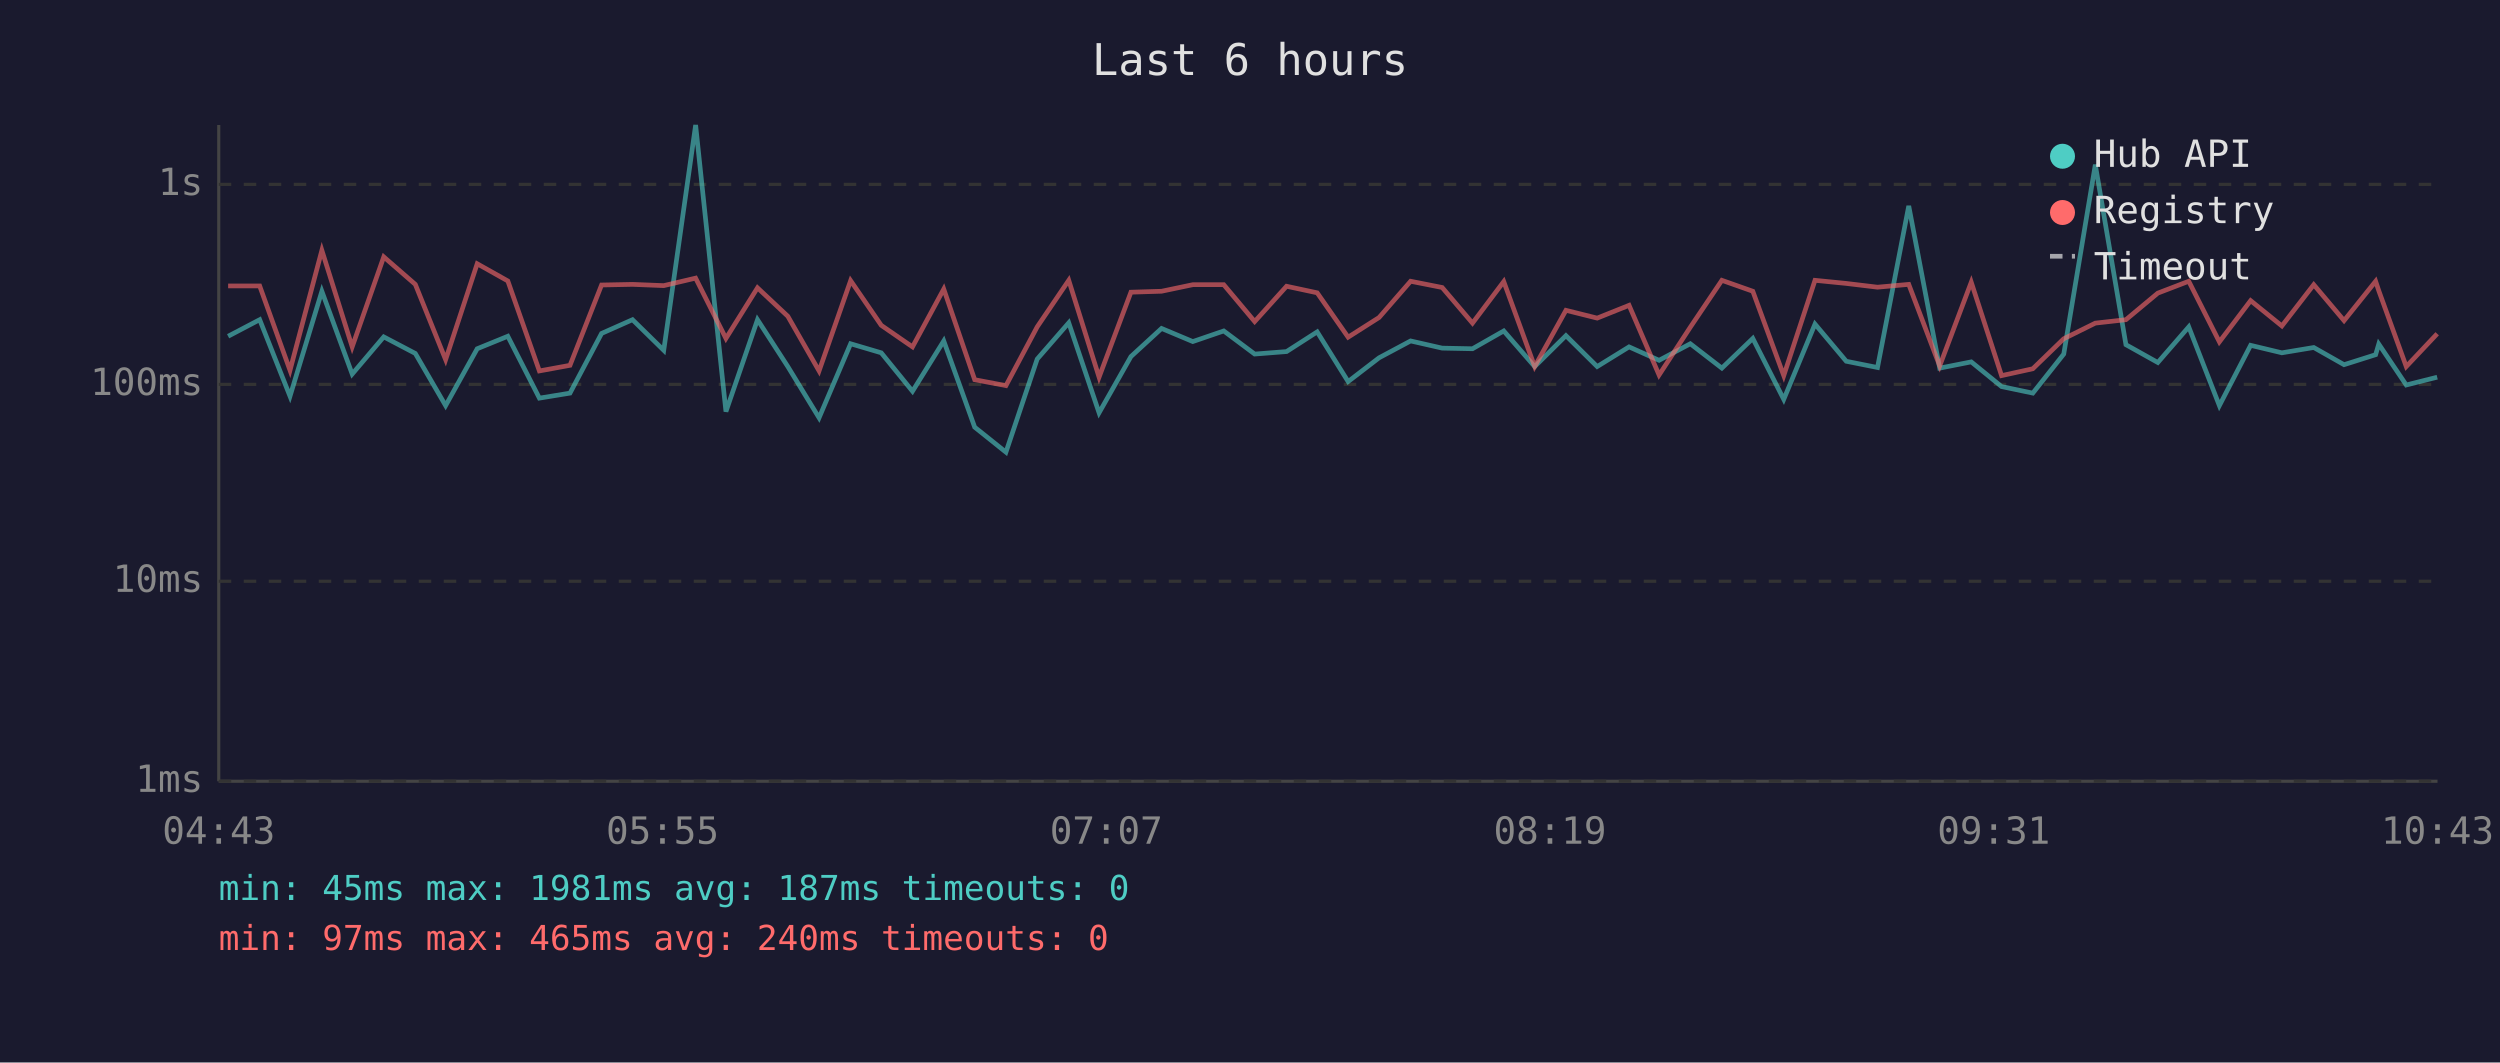
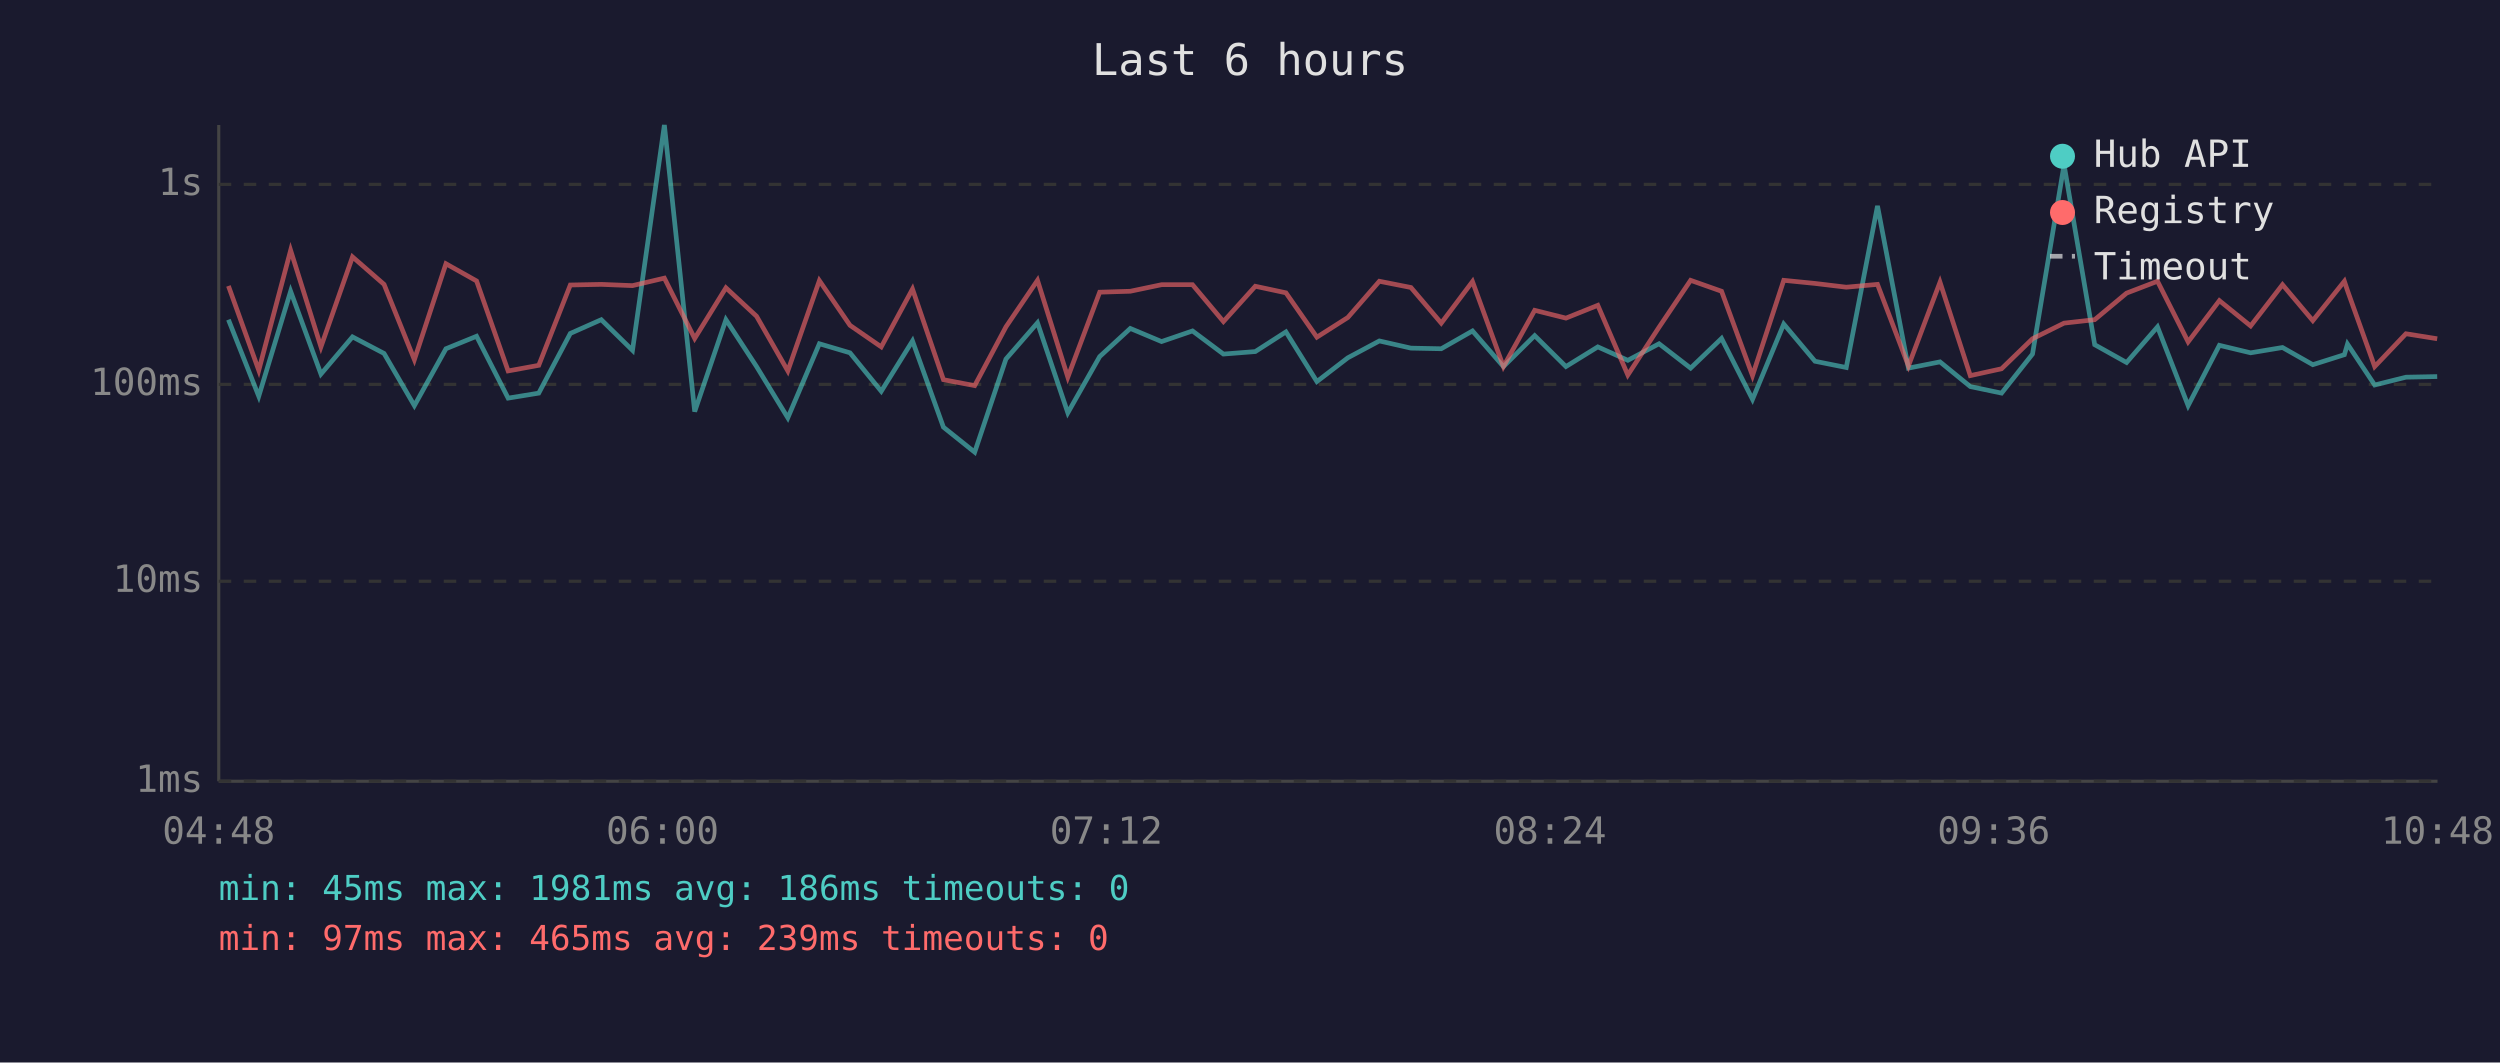
<svg xmlns="http://www.w3.org/2000/svg" viewBox="0 0 800 340" font-family="monospace" font-size="12">
  <rect width="800" height="340" fill="#1a1a2e" />
  <text x="400" y="24" fill="#e0e0e0" font-size="14" text-anchor="middle">Last 6 hours</text>
  <line x1="70" y1="40" x2="70" y2="250" stroke="#444" stroke-width="1" />
  <line x1="70" y1="250" x2="780" y2="250" stroke="#444" stroke-width="1" />
  <line x1="70" y1="250" x2="780" y2="250" stroke="#333" stroke-width="1" stroke-dasharray="4" />
  <text x="65" y="250" fill="#888" text-anchor="end" dominant-baseline="middle">1ms</text>
  <line x1="70" y1="186" x2="780" y2="186" stroke="#333" stroke-width="1" stroke-dasharray="4" />
  <text x="65" y="186" fill="#888" text-anchor="end" dominant-baseline="middle">10ms</text>
  <line x1="70" y1="123" x2="780" y2="123" stroke="#333" stroke-width="1" stroke-dasharray="4" />
  <text x="65" y="123" fill="#888" text-anchor="end" dominant-baseline="middle">100ms</text>
  <line x1="70" y1="59" x2="780" y2="59" stroke="#333" stroke-width="1" stroke-dasharray="4" />
  <text x="65" y="59" fill="#888" text-anchor="end" dominant-baseline="middle">1s</text>
-   <text x="70" y="270" fill="#888" text-anchor="middle">04:43</text>
-   <text x="212" y="270" fill="#888" text-anchor="middle">05:55</text>
-   <text x="354" y="270" fill="#888" text-anchor="middle">07:07</text>
-   <text x="496" y="270" fill="#888" text-anchor="middle">08:19</text>
-   <text x="638" y="270" fill="#888" text-anchor="middle">09:31</text>
-   <text x="780" y="270" fill="#888" text-anchor="middle">10:43</text>
-   <polyline points="73.0,107.6 83.1,102.3 92.8,126.8 103.0,93.2 112.7,119.7 122.8,107.8 132.9,113.1 142.6,129.8 152.7,111.6 162.5,107.6 172.6,127.4 182.4,125.8 192.5,106.7 202.4,102.3 212.4,112.1 222.6,40.0 232.3,131.7 242.4,102.3 252.1,117.3 262.1,133.7 272.2,110.0 282.0,112.9 292.0,125.2 302.0,109.1 311.9,136.7 321.9,144.7 331.9,114.9 342.0,103.3 351.7,132.1 361.9,114.1 371.7,105.1 381.7,109.3 391.6,105.9 401.5,113.3 411.7,112.5 421.5,106.2 431.4,122.1 441.3,114.5 451.4,109.1 461.5,111.4 471.2,111.6 481.2,105.9 491.1,117.3 501.1,107.4 511.1,117.3 521.3,111.0 530.9,115.3 540.9,110.0 551.0,117.8 560.9,108.3 570.8,127.8 580.8,103.7 590.8,115.6 600.8,117.6 610.8,65.9 620.7,117.8 630.8,115.8 640.5,123.7 650.5,125.8 660.4,113.3 670.5,52.7 680.3,110.3 690.5,116.0 700.4,104.6 710.2,129.8 720.2,110.5 730.2,112.9 740.4,111.2 750.1,116.7 760.2,113.5 761.2,110.1 770.0,123.2 779.9,120.7" fill="none" stroke="#4ecdc4" stroke-width="1.5" opacity="0.6" />
-   <polyline points="73.0,91.5 83.1,91.5 92.8,118.5 103.0,80.1 112.7,111.0 122.8,82.2 132.9,91.0 142.6,115.1 152.7,84.4 162.5,89.9 172.6,118.7 182.4,116.9 192.5,91.2 202.4,91.0 212.4,91.4 222.6,89.0 232.3,108.3 242.4,92.1 252.1,101.2 262.1,118.7 272.2,89.8 282.0,104.1 292.0,111.0 302.0,92.5 311.9,121.5 321.9,123.4 331.9,104.6 342.0,89.7 351.7,120.7 361.9,93.5 371.7,93.2 381.7,91.1 391.6,91.1 401.5,102.9 411.7,91.6 421.5,93.7 431.4,107.9 441.3,101.6 451.4,90.0 461.5,92.0 471.2,103.4 481.2,90.1 491.1,117.3 501.1,99.3 511.1,101.8 521.3,97.7 530.9,120.0 540.9,104.7 551.0,89.7 560.9,93.2 570.8,120.2 580.8,89.7 590.8,90.7 600.8,91.9 610.8,91.0 620.7,117.1 630.8,90.3 640.5,120.2 650.5,118.0 660.4,108.4 670.5,103.4 680.3,102.3 690.5,93.8 700.4,90.0 710.2,109.4 720.2,96.2 730.2,104.3 740.4,91.1 750.1,102.6 760.2,90.0 761.2,93.0 770.0,117.3 779.9,106.8" fill="none" stroke="#ff6b6b" stroke-width="1.5" opacity="0.6" />
+   <text x="70" y="270" fill="#888" text-anchor="middle">04:48</text>
+   <text x="212" y="270" fill="#888" text-anchor="middle">06:00</text>
+   <text x="354" y="270" fill="#888" text-anchor="middle">07:12</text>
+   <text x="496" y="270" fill="#888" text-anchor="middle">08:24</text>
+   <text x="638" y="270" fill="#888" text-anchor="middle">09:36</text>
+   <text x="780" y="270" fill="#888" text-anchor="middle">10:48</text>
+   <polyline points="73.1,102.3 82.8,126.8 93.0,93.2 102.7,119.7 112.8,107.8 122.9,113.1 132.6,129.8 142.7,111.6 152.5,107.6 162.6,127.4 172.4,125.8 182.5,106.7 192.4,102.3 202.4,112.1 212.6,40.0 222.3,131.7 232.3,102.3 242.1,117.3 252.1,133.7 262.2,110.0 272.0,112.9 282.0,125.2 292.0,109.1 301.9,136.7 311.9,144.7 321.9,114.9 332.0,103.3 341.7,132.1 351.9,114.1 361.7,105.1 371.7,109.3 381.6,105.9 391.5,113.3 401.7,112.5 411.5,106.2 421.4,122.1 431.3,114.5 441.4,109.1 451.5,111.4 461.2,111.6 471.2,105.9 481.1,117.3 491.1,107.4 501.1,117.3 511.3,111.0 520.9,115.3 530.9,110.0 541.0,117.8 550.9,108.3 560.8,127.8 570.8,103.7 580.8,115.6 590.8,117.6 600.8,65.9 610.7,117.8 620.8,115.8 630.5,123.7 640.5,125.8 650.4,113.3 660.5,52.7 670.3,110.3 680.5,116.0 690.4,104.6 700.2,129.8 710.2,110.5 720.2,112.9 730.4,111.2 740.1,116.7 750.2,113.5 751.2,110.1 759.9,123.2 769.9,120.7 779.9,120.5" fill="none" stroke="#4ecdc4" stroke-width="1.5" opacity="0.6" />
+   <polyline points="73.1,91.5 82.8,118.5 93.0,80.1 102.7,111.0 112.8,82.2 122.9,91.0 132.6,115.1 142.7,84.4 152.5,89.9 162.6,118.7 172.4,116.9 182.5,91.2 192.4,91.0 202.4,91.4 212.6,89.0 222.3,108.3 232.3,92.1 242.1,101.2 252.1,118.7 262.2,89.8 272.0,104.1 282.0,111.0 292.0,92.5 301.9,121.5 311.9,123.4 321.9,104.6 332.0,89.7 341.7,120.7 351.9,93.5 361.7,93.2 371.7,91.1 381.6,91.1 391.5,102.9 401.7,91.6 411.5,93.7 421.4,107.9 431.3,101.6 441.4,90.0 451.5,92.0 461.2,103.4 471.2,90.1 481.1,117.3 491.1,99.3 501.1,101.8 511.3,97.7 520.9,120.0 530.9,104.7 541.0,89.7 550.9,93.2 560.8,120.2 570.8,89.7 580.8,90.7 590.8,91.9 600.8,91.0 610.7,117.1 620.8,90.3 630.5,120.2 640.5,118.0 650.4,108.4 660.5,103.4 670.3,102.3 680.5,93.8 690.4,90.0 700.2,109.4 710.2,96.2 720.2,104.3 730.4,91.1 740.1,102.6 750.2,90.0 751.2,93.0 759.9,117.3 769.9,106.8 779.9,108.4" fill="none" stroke="#ff6b6b" stroke-width="1.5" opacity="0.6" />
  <circle cx="660" cy="50" r="4" fill="#4ecdc4" />
  <text x="670" y="50" fill="#e0e0e0" dominant-baseline="middle">Hub API</text>
  <circle cx="660" cy="68" r="4" fill="#ff6b6b" />
  <text x="670" y="68" fill="#e0e0e0" dominant-baseline="middle">Registry</text>
  <line x1="656" y1="82" x2="664" y2="82" stroke="#e0e0e0" stroke-width="1.5" stroke-dasharray="4,3" opacity="0.7" />
  <text x="670" y="86" fill="#e0e0e0" dominant-baseline="middle">Timeout</text>
-   <text x="70" y="288" fill="#4ecdc4" font-size="11">min: 45ms  max: 1981ms  avg: 187ms  timeouts: 0</text>
-   <text x="70" y="304" fill="#ff6b6b" font-size="11">min: 97ms  max: 465ms  avg: 240ms  timeouts: 0</text>
+   <text x="70" y="288" fill="#4ecdc4" font-size="11">min: 45ms  max: 1981ms  avg: 186ms  timeouts: 0</text>
+   <text x="70" y="304" fill="#ff6b6b" font-size="11">min: 97ms  max: 465ms  avg: 239ms  timeouts: 0</text>
</svg>
